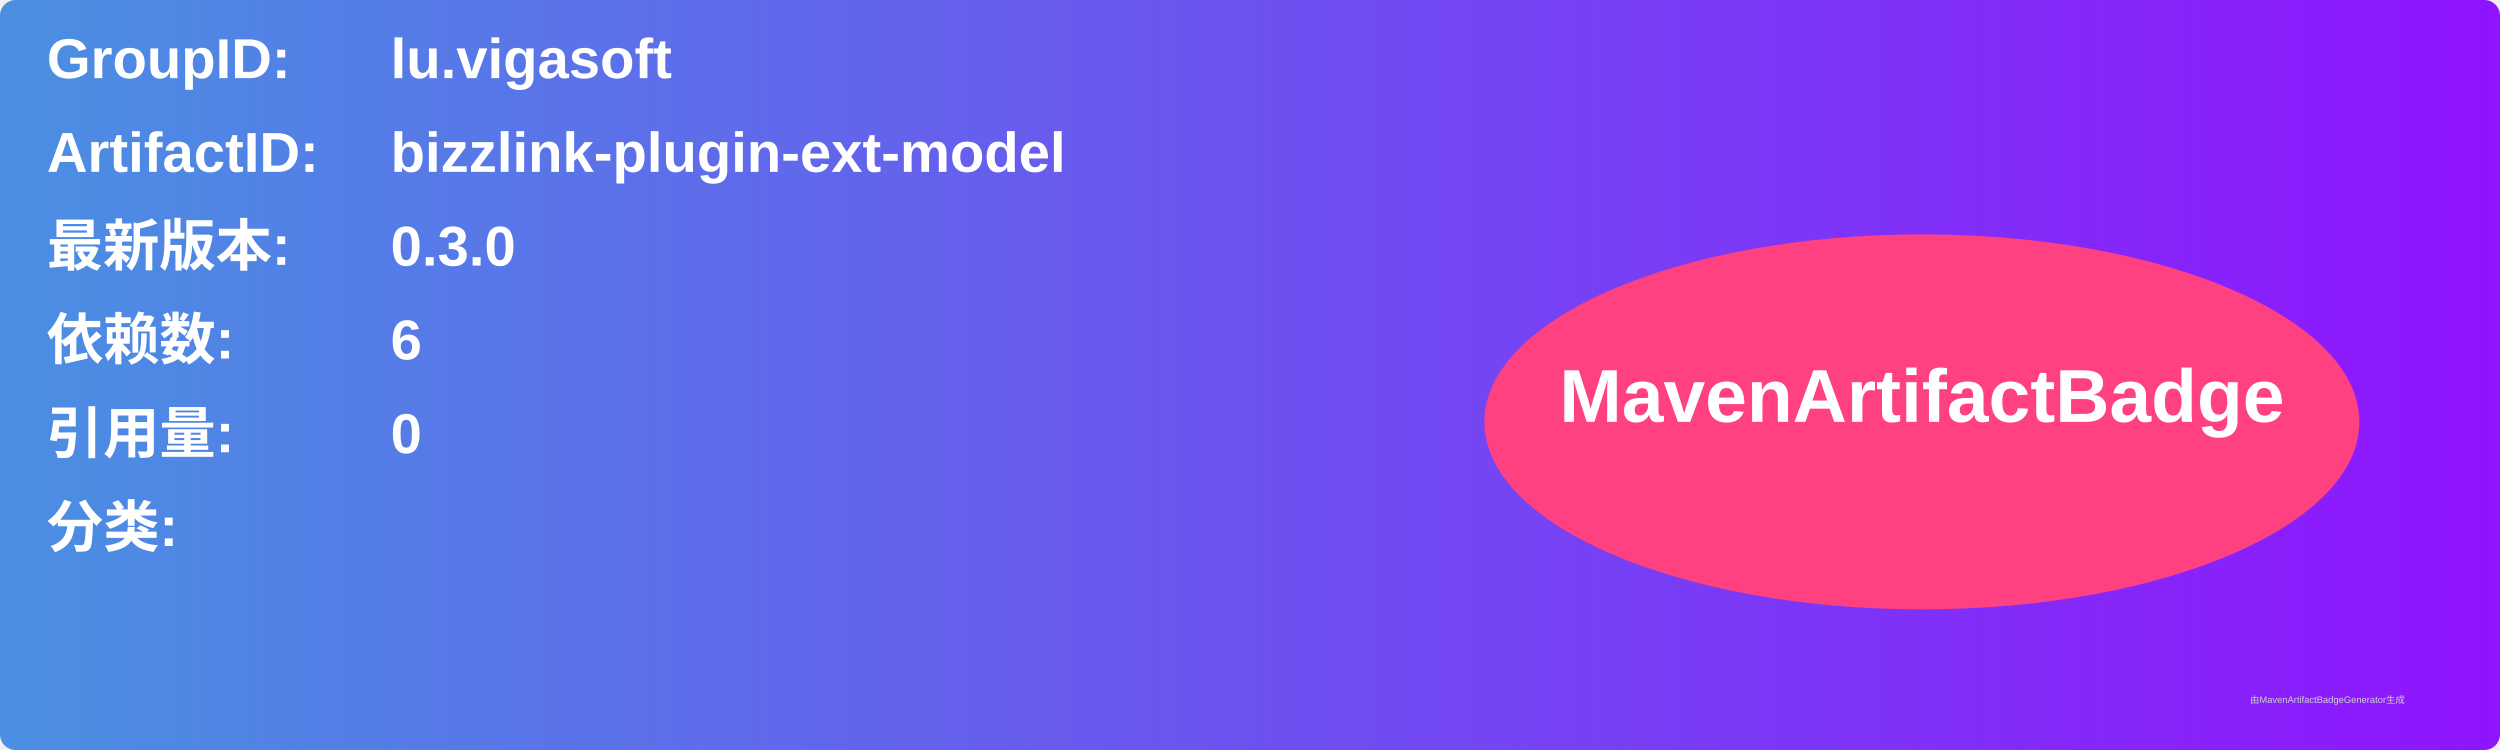
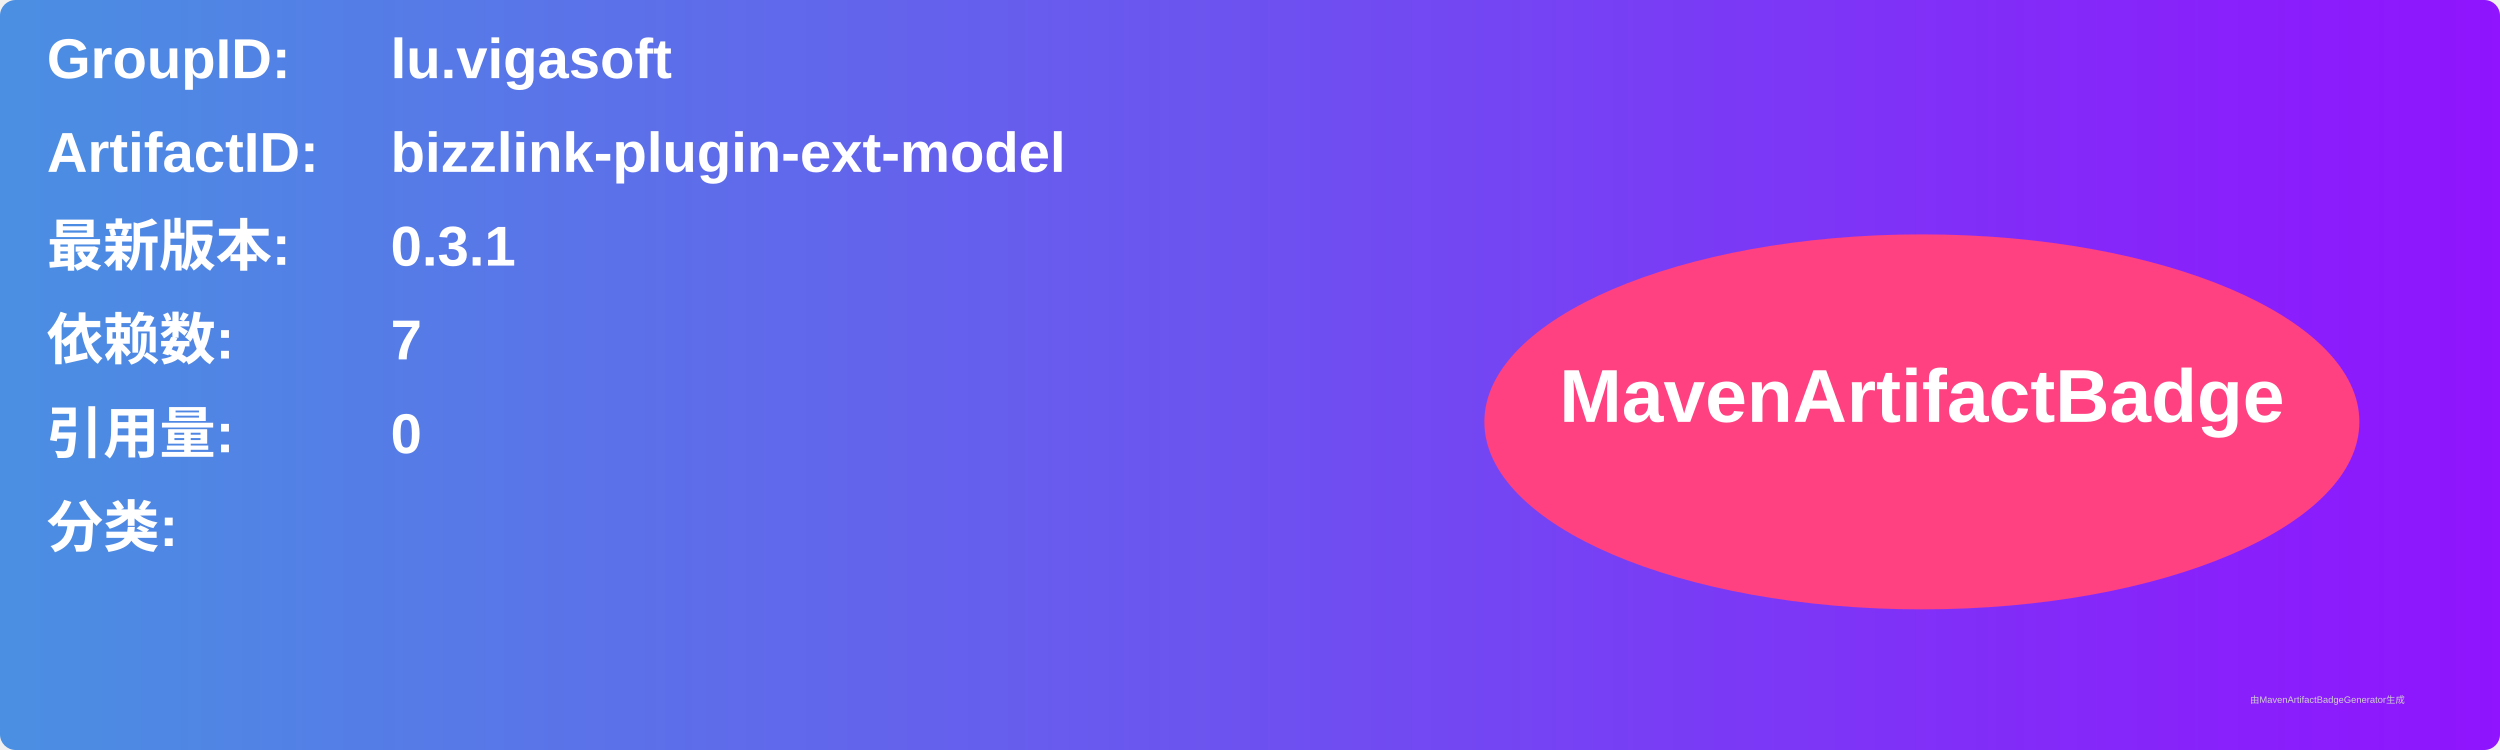
<svg xmlns="http://www.w3.org/2000/svg" width="800" height="240" viewBox="0 0 800 240">
  <linearGradient id="grad" x1="0%" y1="0%" x2="100%" y2="0%">
    <stop offset="0%" stop-color="#4a90e2" />
    <stop offset="100%" stop-color="#9013fe" />
  </linearGradient>
  <rect width="100%" height="100%" rx="5" ry="5" fill="url(#grad)" />
  <g transform="translate(15, 15)">
    <text x="0" y="10" font-family="Arial" font-size="18" fill="white" font-weight="bold" width="260">GroupID:</text>
    <text x="110" y="10" font-family="Arial" font-size="18" fill="white" font-weight="bold" width="460">lu.vigasoft</text>
    <text x="0" y="40" font-family="Arial" font-size="18" fill="white" font-weight="bold" width="260">ArtifactID:</text>
    <text x="110" y="40" font-family="Arial" font-size="18" fill="white" font-weight="bold" width="460">bizzlink-plugin-ext-model</text>
    <text x="0" y="70" font-family="Arial" font-size="18" fill="white" font-weight="bold">最新版本:</text>
    <text x="110" y="70" font-family="Arial" font-size="18" fill="white" font-weight="bold">
-       <tspan font-weight="bold">0.3.0</tspan>
+       <tspan font-weight="bold">0.3.1</tspan>
    </text>
    <text x="0" y="100" font-family="Arial" font-size="18" fill="white" font-weight="bold">依赖数: </text>
    <text x="110" y="100" font-family="Arial" font-size="18" fill="white">
-       <tspan font-weight="bold">6</tspan>
+       <tspan font-weight="bold">7</tspan>
    </text>
    <text x="0" y="130" font-family="Arial" font-size="18" fill="white" font-weight="bold">引用量: </text>
    <text x="110" y="130" font-family="Arial" font-size="18" fill="white">
      <tspan font-weight="bold">0</tspan>
    </text>
    <text x="0" y="160" font-family="Arial" font-size="18" fill="white" font-weight="bold">分类:</text>
    <text x="10" y="190" font-family="Arial" font-size="10" fill="white">
      <tspan font-weight="bold" />
    </text>
    <ellipse cx="600" cy="120" rx="140" ry="60" fill="#ff4081" />
    <text x="600" y="120" text-anchor="middle" font-family="Arial" font-size="24" fill="white" font-weight="bold">MavenArtifactBadge</text>
  </g>
  <text x="720" y="225" font-family="Arial" font-size="3" fill="#d0d0d0">由MavenArtifactBadgeGenerator生成</text>
</svg>
